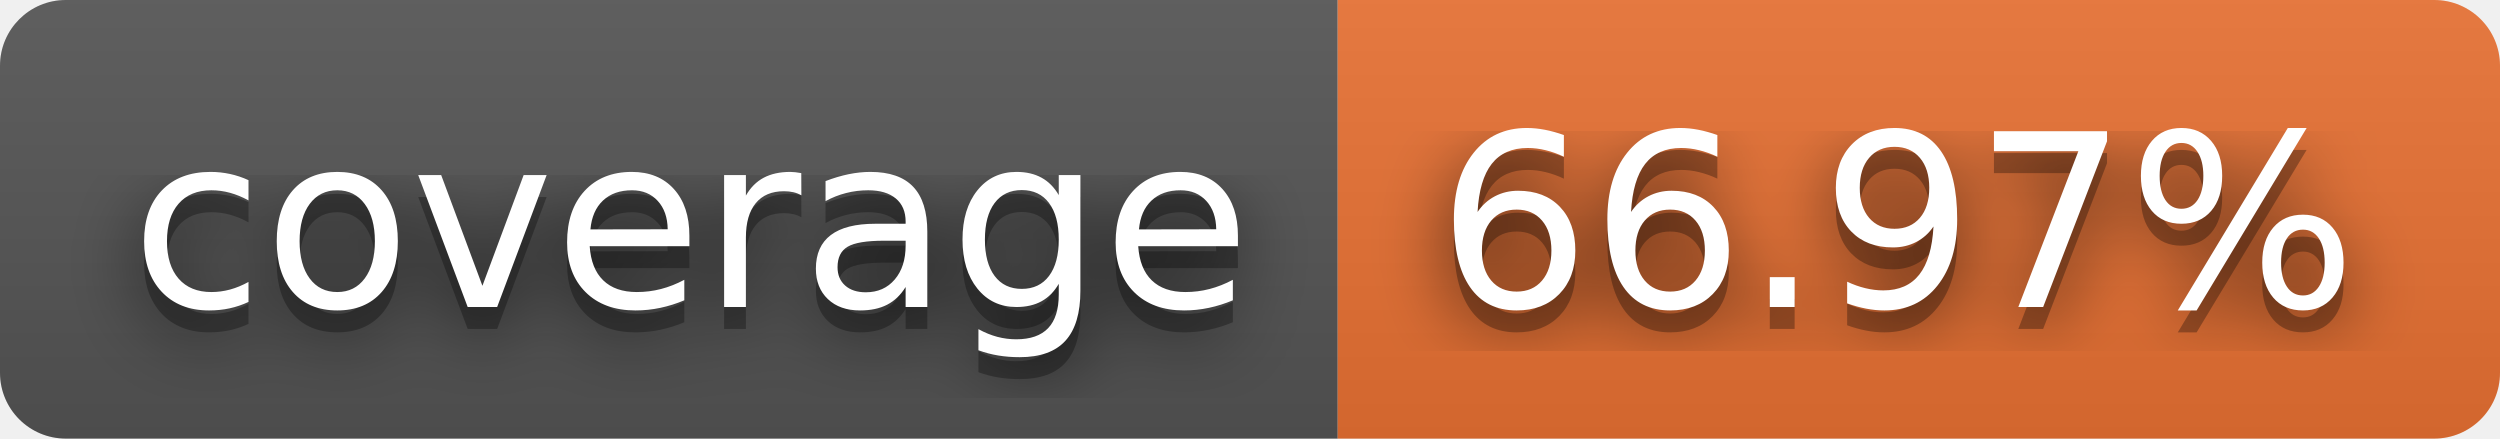
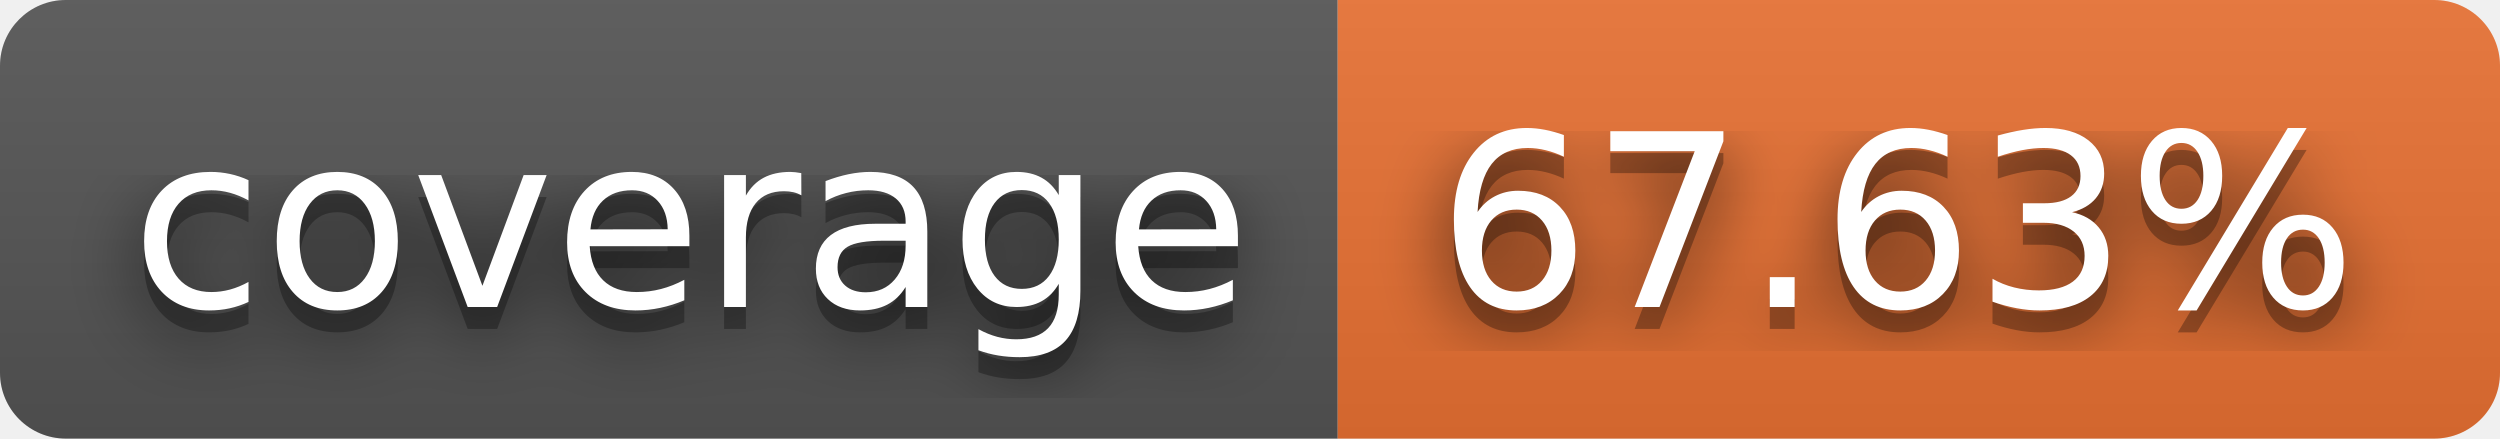
- <svg xmlns="http://www.w3.org/2000/svg" width="114" height="20" role="img" aria-label="coverage: 66.97%">
+ <svg xmlns="http://www.w3.org/2000/svg" width="114" height="20" role="img" aria-label="coverage: 67.63%">
  <filter id="blur">
    <feGaussianBlur in="SourceGraphic" stdDeviation="16" />
  </filter>
  <linearGradient id="s" x2="0" y2="100%">
    <stop offset="0" stop-color="#bbb" stop-opacity=".1" />
    <stop offset="1" stop-opacity=".1" />
  </linearGradient>
  <clipPath id="r">
    <rect width="114" height="20" rx="3" fill="#fff" />
  </clipPath>
  <g clip-path="url(#r)">
    <rect width="61" height="20" fill="#555" />
    <rect x="61" width="53" height="20" fill="#ea7233" />
    <rect width="114" height="20" fill="url(#s)" />
  </g>
  <g fill="#fff" text-anchor="middle" font-family="Verdana,Geneva,DejaVu Sans,sans-serif" text-rendering="geometricPrecision" font-size="110">
    <text aria-hidden="true" x="315" y="150" fill="#010101" fill-opacity=".80" filter="url(#blur)" transform="scale(.1)" textLength="510">coverage</text>
    <text aria-hidden="true" x="315" y="150" fill="#010101" fill-opacity=".3" transform="scale(.1)" textLength="510">coverage</text>
    <text x="315" y="140" transform="scale(.1)" fill="#fff" textLength="510">coverage</text>
-     <text aria-hidden="true" x="865" y="150" fill="#010101" fill-opacity=".80" filter="url(#blur)" transform="scale(.1)" textLength="430">66.97%</text>
-     <text aria-hidden="true" x="865" y="150" fill="#010101" fill-opacity=".3" transform="scale(.1)" textLength="430">66.97%</text>
-     <text x="865" y="140" transform="scale(.1)" fill="#fff" textLength="430">66.97%</text>
+     <text aria-hidden="true" x="865" y="150" fill="#010101" fill-opacity=".80" filter="url(#blur)" transform="scale(.1)" textLength="430">67.63%</text>
+     <text aria-hidden="true" x="865" y="150" fill="#010101" fill-opacity=".3" transform="scale(.1)" textLength="430">67.63%</text>
+     <text x="865" y="140" transform="scale(.1)" fill="#fff" textLength="430">67.63%</text>
  </g>
</svg>
